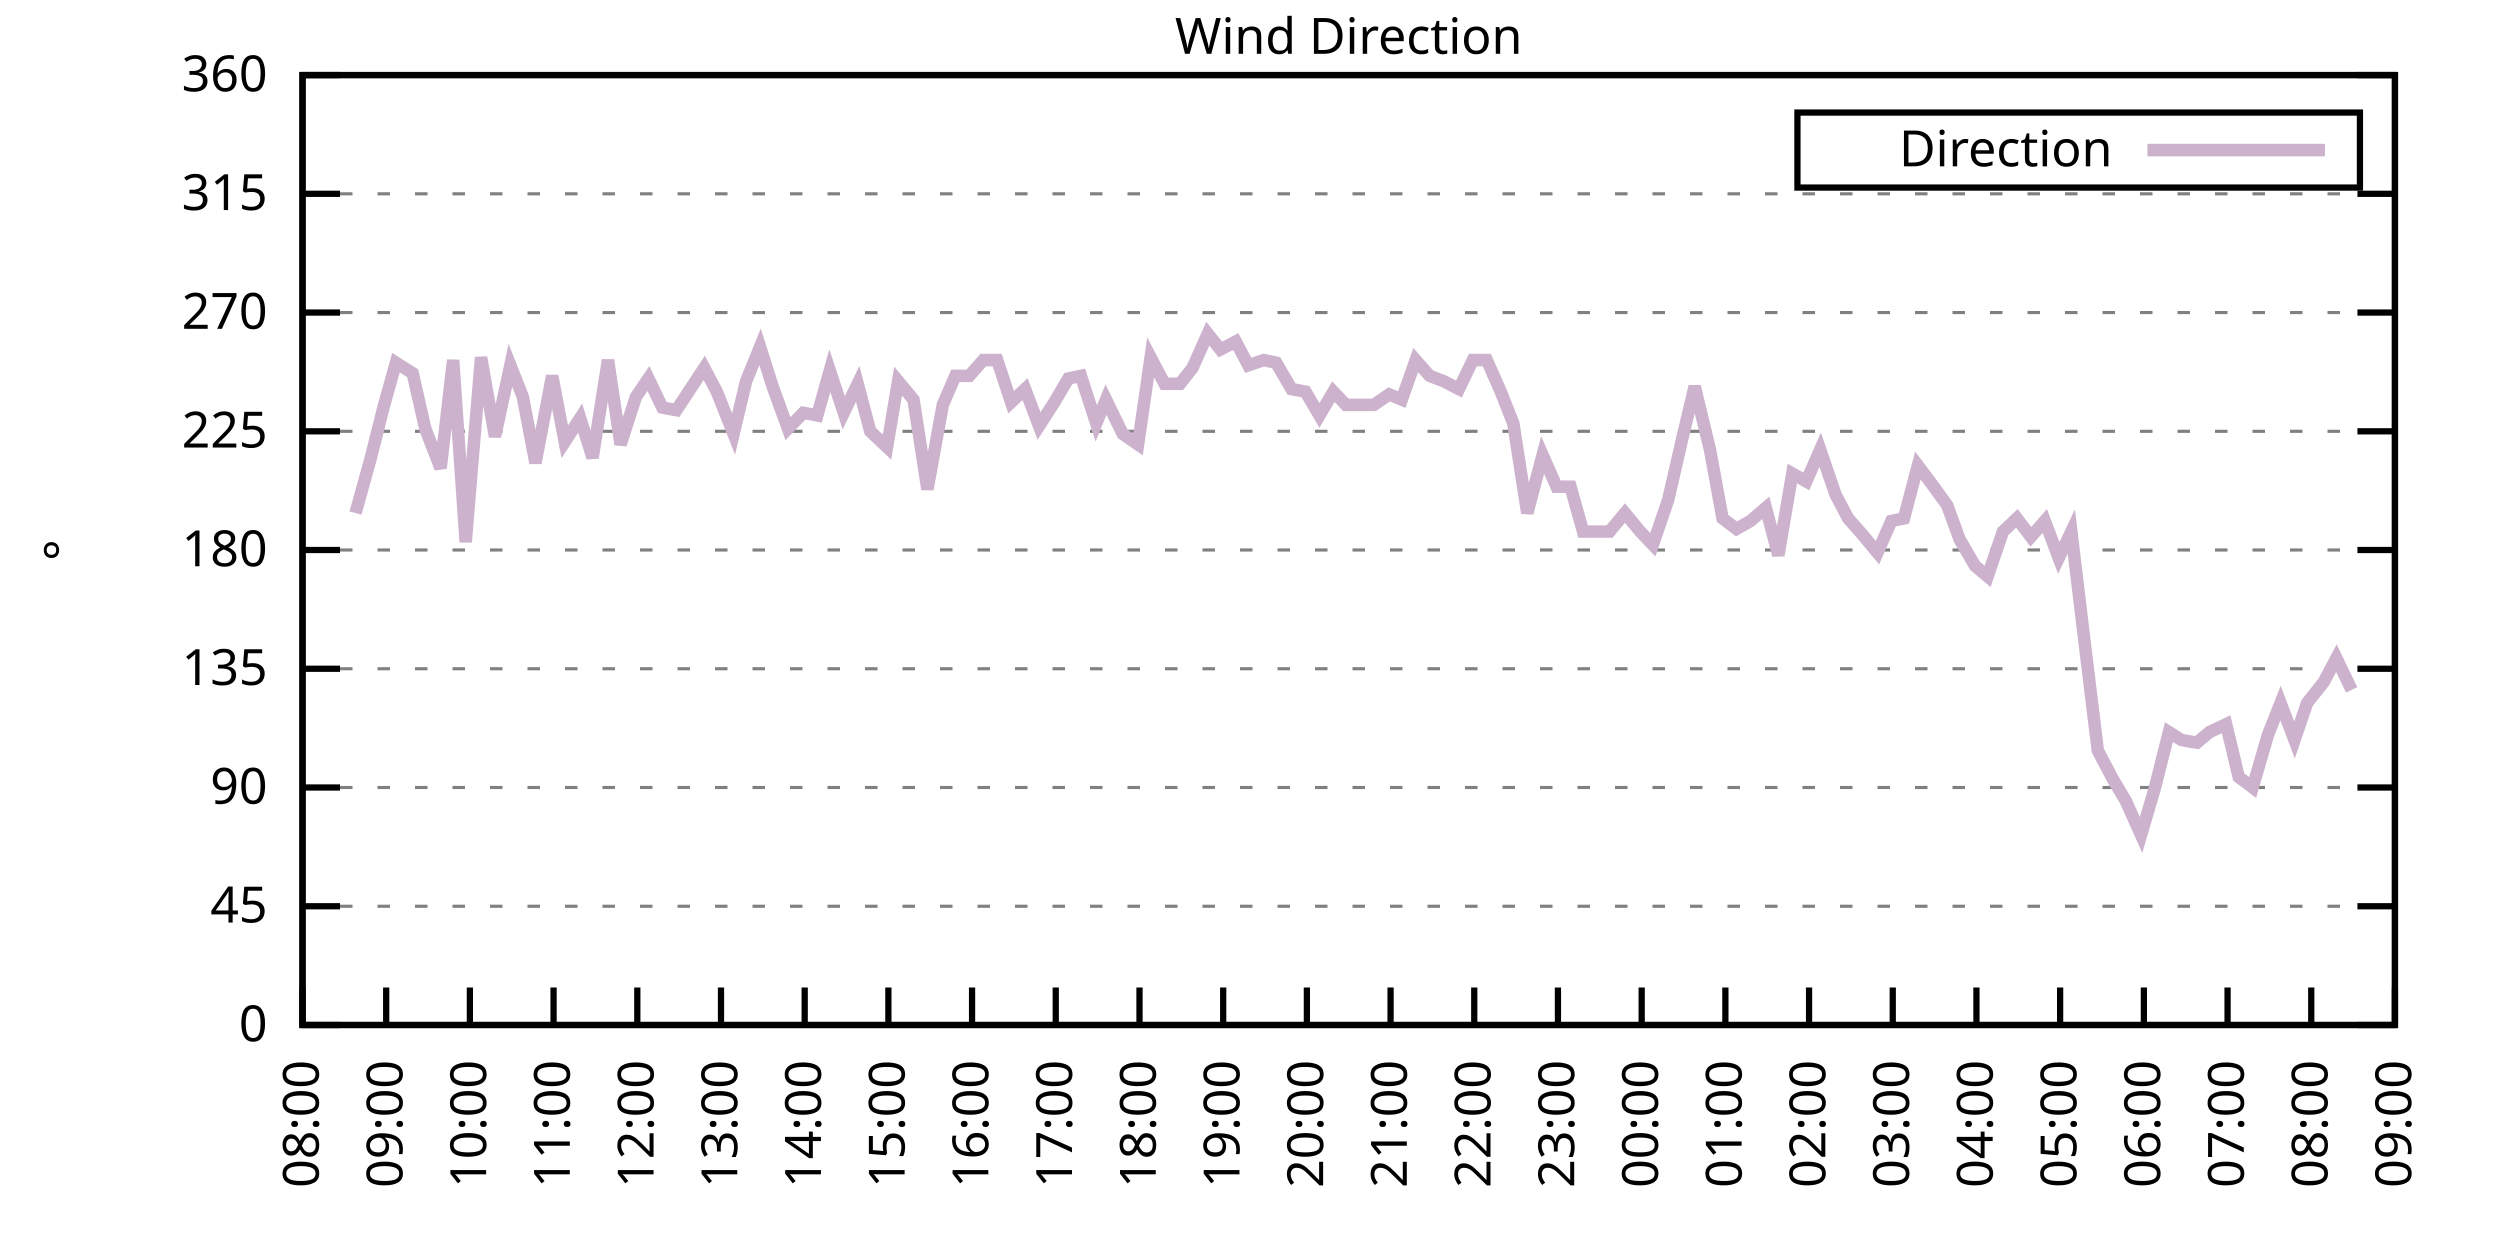
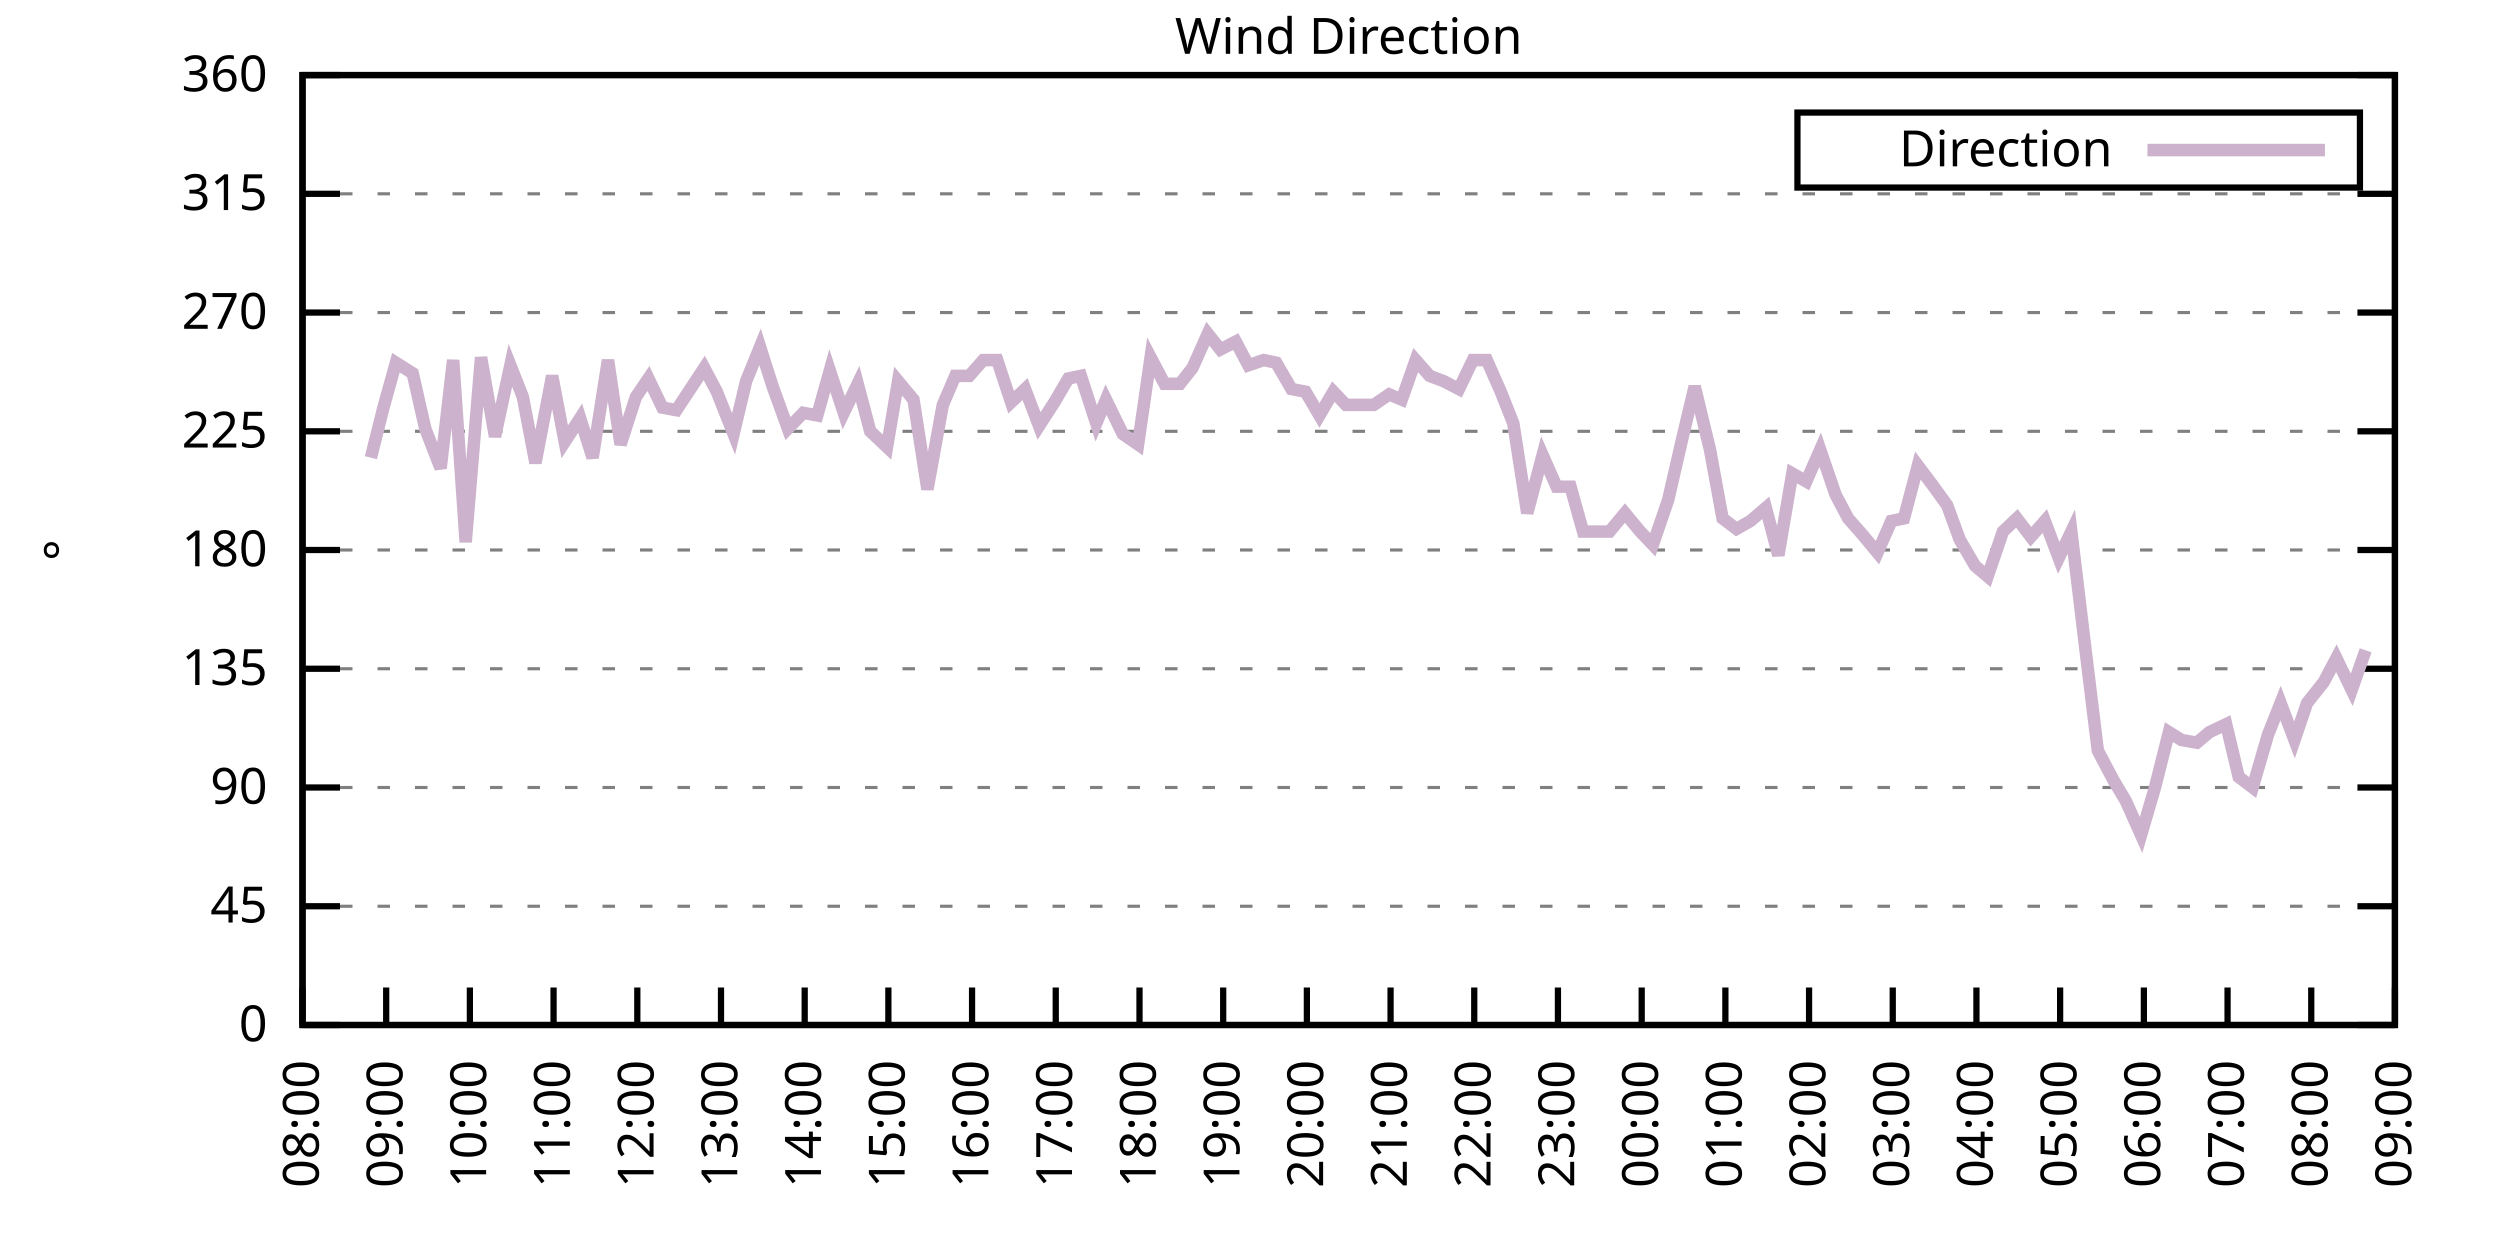
<svg xmlns="http://www.w3.org/2000/svg" xmlns:xlink="http://www.w3.org/1999/xlink" width="400" height="200" viewBox="0 0 400 200">
  <g id="gnuplot_canvas">
    <rect x="0" y="0" width="400" height="200" fill="none" />
    <defs>
      <circle id="gpDot" r="0.5" stroke-width="0.5" stroke="currentColor" />
      <path id="gpPt0" stroke-width="0.333" stroke="currentColor" d="M-1,0 h2 M0,-1 v2" />
      <path id="gpPt1" stroke-width="0.333" stroke="currentColor" d="M-1,-1 L1,1 M1,-1 L-1,1" />
      <path id="gpPt2" stroke-width="0.333" stroke="currentColor" d="M-1,0 L1,0 M0,-1 L0,1 M-1,-1 L1,1 M-1,1 L1,-1" />
      <rect id="gpPt3" stroke-width="0.333" stroke="currentColor" x="-1" y="-1" width="2" height="2" />
      <rect id="gpPt4" stroke-width="0.333" stroke="currentColor" fill="currentColor" x="-1" y="-1" width="2" height="2" />
      <circle id="gpPt5" stroke-width="0.333" stroke="currentColor" cx="0" cy="0" r="1" />
      <use xlink:href="#gpPt5" id="gpPt6" fill="currentColor" stroke="none" />
      <path id="gpPt7" stroke-width="0.333" stroke="currentColor" d="M0,-1.33 L-1.33,0.67 L1.33,0.67 z" />
      <use xlink:href="#gpPt7" id="gpPt8" fill="currentColor" stroke="none" />
      <use xlink:href="#gpPt7" id="gpPt9" stroke="currentColor" transform="rotate(180)" />
      <use xlink:href="#gpPt9" id="gpPt10" fill="currentColor" stroke="none" />
      <use xlink:href="#gpPt3" id="gpPt11" stroke="currentColor" transform="rotate(45)" />
      <use xlink:href="#gpPt11" id="gpPt12" fill="currentColor" stroke="none" />
      <path id="gpPt13" stroke-width="0.333" stroke="currentColor" d="M0,1.330 L1.265,0.411 L0.782,-1.067 L-0.782,-1.076 L-1.265,0.411 z" />
      <use xlink:href="#gpPt13" id="gpPt14" fill="currentColor" stroke="none" />
      <filter id="textbox" filterUnits="objectBoundingBox" x="0" y="0" height="1" width="1">
        <feFlood flood-color="white" flood-opacity="1" result="bgnd" />
        <feComposite in="SourceGraphic" in2="bgnd" operator="atop" />
      </filter>
      <filter id="greybox" filterUnits="objectBoundingBox" x="0" y="0" height="1" width="1">
        <feFlood flood-color="lightgrey" flood-opacity="1" result="grey" />
        <feComposite in="SourceGraphic" in2="grey" operator="atop" />
      </filter>
    </defs>
    <g fill="none" color="white" stroke="currentColor" stroke-width="1.00" stroke-linecap="butt" stroke-linejoin="miter">
</g>
    <g fill="none" color="black" stroke="currentColor" stroke-width="1.00" stroke-linecap="butt" stroke-linejoin="miter">
      <g stroke="none" shape-rendering="crispEdges">
        <polygon fill="rgb(255, 255, 255)" points="48.40,164.00 383.18,164.00 383.18,12.02 48.40,12.02 " />
      </g>
    </g>
    <g fill="none" color="black" stroke="currentColor" stroke-width="1.00" stroke-linecap="butt" stroke-linejoin="miter">
</g>
    <g fill="none" color="black" stroke="black" stroke-width="0.50" stroke-linecap="butt" stroke-linejoin="miter">
</g>
    <g fill="none" color="gray" stroke="currentColor" stroke-width="0.50" stroke-linecap="butt" stroke-linejoin="miter">
      <path stroke="gray" stroke-dasharray="2,4" class="gridline" d="M48.40,164.00 L383.19,164.00  " />
    </g>
    <g fill="none" color="gray" stroke="gray" stroke-width="1.00" stroke-linecap="butt" stroke-linejoin="miter">
</g>
    <g fill="none" color="black" stroke="currentColor" stroke-width="1.00" stroke-linecap="butt" stroke-linejoin="miter">
      <path stroke="black" d="M48.40,164.00 L54.40,164.00 M383.19,164.00 L377.19,164.00  " />
      <g transform="translate(42.80,166.60)" stroke="none" fill="black" font-family="Sans" font-size="8.00" text-anchor="end">
        <text>
          <tspan font-family="Sans"> 0</tspan>
        </text>
      </g>
    </g>
    <g fill="none" color="black" stroke="currentColor" stroke-width="1.00" stroke-linecap="butt" stroke-linejoin="miter">
</g>
    <g fill="none" color="black" stroke="black" stroke-width="0.50" stroke-linecap="butt" stroke-linejoin="miter">
</g>
    <g fill="none" color="gray" stroke="currentColor" stroke-width="0.50" stroke-linecap="butt" stroke-linejoin="miter">
      <path stroke="gray" stroke-dasharray="2,4" class="gridline" d="M48.40,145.00 L383.19,145.00  " />
    </g>
    <g fill="none" color="gray" stroke="gray" stroke-width="1.00" stroke-linecap="butt" stroke-linejoin="miter">
</g>
    <g fill="none" color="black" stroke="currentColor" stroke-width="1.00" stroke-linecap="butt" stroke-linejoin="miter">
      <path stroke="black" d="M48.40,145.00 L54.40,145.00 M383.19,145.00 L377.19,145.00  " />
      <g transform="translate(42.80,147.60)" stroke="none" fill="black" font-family="Sans" font-size="8.00" text-anchor="end">
        <text>
          <tspan font-family="Sans"> 45</tspan>
        </text>
      </g>
    </g>
    <g fill="none" color="black" stroke="currentColor" stroke-width="1.00" stroke-linecap="butt" stroke-linejoin="miter">
</g>
    <g fill="none" color="black" stroke="black" stroke-width="0.50" stroke-linecap="butt" stroke-linejoin="miter">
</g>
    <g fill="none" color="gray" stroke="currentColor" stroke-width="0.50" stroke-linecap="butt" stroke-linejoin="miter">
      <path stroke="gray" stroke-dasharray="2,4" class="gridline" d="M48.40,126.00 L383.19,126.00  " />
    </g>
    <g fill="none" color="gray" stroke="gray" stroke-width="1.00" stroke-linecap="butt" stroke-linejoin="miter">
</g>
    <g fill="none" color="black" stroke="currentColor" stroke-width="1.00" stroke-linecap="butt" stroke-linejoin="miter">
      <path stroke="black" d="M48.40,126.00 L54.40,126.00 M383.19,126.00 L377.19,126.00  " />
      <g transform="translate(42.80,128.60)" stroke="none" fill="black" font-family="Sans" font-size="8.00" text-anchor="end">
        <text>
          <tspan font-family="Sans"> 90</tspan>
        </text>
      </g>
    </g>
    <g fill="none" color="black" stroke="currentColor" stroke-width="1.00" stroke-linecap="butt" stroke-linejoin="miter">
</g>
    <g fill="none" color="black" stroke="black" stroke-width="0.50" stroke-linecap="butt" stroke-linejoin="miter">
</g>
    <g fill="none" color="gray" stroke="currentColor" stroke-width="0.50" stroke-linecap="butt" stroke-linejoin="miter">
      <path stroke="gray" stroke-dasharray="2,4" class="gridline" d="M48.40,107.00 L383.19,107.00  " />
    </g>
    <g fill="none" color="gray" stroke="gray" stroke-width="1.00" stroke-linecap="butt" stroke-linejoin="miter">
</g>
    <g fill="none" color="black" stroke="currentColor" stroke-width="1.00" stroke-linecap="butt" stroke-linejoin="miter">
      <path stroke="black" d="M48.40,107.00 L54.40,107.00 M383.19,107.00 L377.19,107.00  " />
      <g transform="translate(42.80,109.60)" stroke="none" fill="black" font-family="Sans" font-size="8.00" text-anchor="end">
        <text>
          <tspan font-family="Sans"> 135</tspan>
        </text>
      </g>
    </g>
    <g fill="none" color="black" stroke="currentColor" stroke-width="1.00" stroke-linecap="butt" stroke-linejoin="miter">
</g>
    <g fill="none" color="black" stroke="black" stroke-width="0.50" stroke-linecap="butt" stroke-linejoin="miter">
</g>
    <g fill="none" color="gray" stroke="currentColor" stroke-width="0.50" stroke-linecap="butt" stroke-linejoin="miter">
      <path stroke="gray" stroke-dasharray="2,4" class="gridline" d="M48.40,88.00 L383.19,88.00  " />
    </g>
    <g fill="none" color="gray" stroke="gray" stroke-width="1.00" stroke-linecap="butt" stroke-linejoin="miter">
</g>
    <g fill="none" color="black" stroke="currentColor" stroke-width="1.00" stroke-linecap="butt" stroke-linejoin="miter">
      <path stroke="black" d="M48.40,88.00 L54.40,88.00 M383.19,88.00 L377.19,88.00  " />
      <g transform="translate(42.80,90.60)" stroke="none" fill="black" font-family="Sans" font-size="8.00" text-anchor="end">
        <text>
          <tspan font-family="Sans"> 180</tspan>
        </text>
      </g>
    </g>
    <g fill="none" color="black" stroke="currentColor" stroke-width="1.00" stroke-linecap="butt" stroke-linejoin="miter">
</g>
    <g fill="none" color="black" stroke="black" stroke-width="0.50" stroke-linecap="butt" stroke-linejoin="miter">
</g>
    <g fill="none" color="gray" stroke="currentColor" stroke-width="0.50" stroke-linecap="butt" stroke-linejoin="miter">
      <path stroke="gray" stroke-dasharray="2,4" class="gridline" d="M48.40,69.01 L383.19,69.01  " />
    </g>
    <g fill="none" color="gray" stroke="gray" stroke-width="1.00" stroke-linecap="butt" stroke-linejoin="miter">
</g>
    <g fill="none" color="black" stroke="currentColor" stroke-width="1.00" stroke-linecap="butt" stroke-linejoin="miter">
      <path stroke="black" d="M48.40,69.01 L54.40,69.01 M383.19,69.01 L377.19,69.01  " />
      <g transform="translate(42.80,71.61)" stroke="none" fill="black" font-family="Sans" font-size="8.00" text-anchor="end">
        <text>
          <tspan font-family="Sans"> 225</tspan>
        </text>
      </g>
    </g>
    <g fill="none" color="black" stroke="currentColor" stroke-width="1.00" stroke-linecap="butt" stroke-linejoin="miter">
</g>
    <g fill="none" color="black" stroke="black" stroke-width="0.50" stroke-linecap="butt" stroke-linejoin="miter">
</g>
    <g fill="none" color="gray" stroke="currentColor" stroke-width="0.50" stroke-linecap="butt" stroke-linejoin="miter">
      <path stroke="gray" stroke-dasharray="2,4" class="gridline" d="M48.40,50.01 L383.19,50.01  " />
    </g>
    <g fill="none" color="gray" stroke="gray" stroke-width="1.00" stroke-linecap="butt" stroke-linejoin="miter">
</g>
    <g fill="none" color="black" stroke="currentColor" stroke-width="1.00" stroke-linecap="butt" stroke-linejoin="miter">
      <path stroke="black" d="M48.40,50.01 L54.40,50.01 M383.19,50.01 L377.19,50.01  " />
      <g transform="translate(42.80,52.61)" stroke="none" fill="black" font-family="Sans" font-size="8.00" text-anchor="end">
        <text>
          <tspan font-family="Sans"> 270</tspan>
        </text>
      </g>
    </g>
    <g fill="none" color="black" stroke="currentColor" stroke-width="1.00" stroke-linecap="butt" stroke-linejoin="miter">
</g>
    <g fill="none" color="black" stroke="black" stroke-width="0.50" stroke-linecap="butt" stroke-linejoin="miter">
</g>
    <g fill="none" color="gray" stroke="currentColor" stroke-width="0.50" stroke-linecap="butt" stroke-linejoin="miter">
      <path stroke="gray" stroke-dasharray="2,4" class="gridline" d="M48.40,31.01 L383.19,31.01  " />
    </g>
    <g fill="none" color="gray" stroke="gray" stroke-width="1.00" stroke-linecap="butt" stroke-linejoin="miter">
</g>
    <g fill="none" color="black" stroke="currentColor" stroke-width="1.00" stroke-linecap="butt" stroke-linejoin="miter">
      <path stroke="black" d="M48.40,31.01 L54.40,31.01 M383.19,31.01 L377.19,31.01  " />
      <g transform="translate(42.80,33.61)" stroke="none" fill="black" font-family="Sans" font-size="8.00" text-anchor="end">
        <text>
          <tspan font-family="Sans"> 315</tspan>
        </text>
      </g>
    </g>
    <g fill="none" color="black" stroke="currentColor" stroke-width="1.00" stroke-linecap="butt" stroke-linejoin="miter">
</g>
    <g fill="none" color="black" stroke="black" stroke-width="0.50" stroke-linecap="butt" stroke-linejoin="miter">
</g>
    <g fill="none" color="gray" stroke="currentColor" stroke-width="0.50" stroke-linecap="butt" stroke-linejoin="miter">
      <path stroke="gray" stroke-dasharray="2,4" class="gridline" d="M48.40,12.01 L383.19,12.01  " />
    </g>
    <g fill="none" color="gray" stroke="gray" stroke-width="1.00" stroke-linecap="butt" stroke-linejoin="miter">
</g>
    <g fill="none" color="black" stroke="currentColor" stroke-width="1.00" stroke-linecap="butt" stroke-linejoin="miter">
      <path stroke="black" d="M48.40,12.01 L54.40,12.01 M383.19,12.01 L377.19,12.01  " />
      <g transform="translate(42.80,14.61)" stroke="none" fill="black" font-family="Sans" font-size="8.00" text-anchor="end">
        <text>
          <tspan font-family="Sans"> 360</tspan>
        </text>
      </g>
    </g>
    <g fill="none" color="black" stroke="currentColor" stroke-width="1.00" stroke-linecap="butt" stroke-linejoin="miter">
      <path stroke="black" d="M48.40,164.00 L48.40,158.00  " />
      <g transform="translate(51.00,169.60) rotate(270.00)" stroke="none" fill="black" font-family="Sans" font-size="8.00" text-anchor="end">
        <text>
          <tspan font-family="Sans">08:00</tspan>
        </text>
      </g>
    </g>
    <g fill="none" color="black" stroke="currentColor" stroke-width="1.00" stroke-linecap="butt" stroke-linejoin="miter">
      <path stroke="black" d="M61.79,164.00 L61.79,158.00  " />
      <g transform="translate(64.39,169.60) rotate(270.00)" stroke="none" fill="black" font-family="Sans" font-size="8.00" text-anchor="end">
        <text>
          <tspan font-family="Sans">09:00</tspan>
        </text>
      </g>
    </g>
    <g fill="none" color="black" stroke="currentColor" stroke-width="1.00" stroke-linecap="butt" stroke-linejoin="miter">
      <path stroke="black" d="M75.18,164.00 L75.18,158.00  " />
      <g transform="translate(77.78,169.60) rotate(270.00)" stroke="none" fill="black" font-family="Sans" font-size="8.00" text-anchor="end">
        <text>
          <tspan font-family="Sans">10:00</tspan>
        </text>
      </g>
    </g>
    <g fill="none" color="black" stroke="currentColor" stroke-width="1.00" stroke-linecap="butt" stroke-linejoin="miter">
      <path stroke="black" d="M88.57,164.00 L88.57,158.00  " />
      <g transform="translate(91.17,169.60) rotate(270.00)" stroke="none" fill="black" font-family="Sans" font-size="8.00" text-anchor="end">
        <text>
          <tspan font-family="Sans">11:00</tspan>
        </text>
      </g>
    </g>
    <g fill="none" color="black" stroke="currentColor" stroke-width="1.00" stroke-linecap="butt" stroke-linejoin="miter">
      <path stroke="black" d="M101.97,164.00 L101.97,158.00  " />
      <g transform="translate(104.57,169.60) rotate(270.00)" stroke="none" fill="black" font-family="Sans" font-size="8.00" text-anchor="end">
        <text>
          <tspan font-family="Sans">12:00</tspan>
        </text>
      </g>
    </g>
    <g fill="none" color="black" stroke="currentColor" stroke-width="1.00" stroke-linecap="butt" stroke-linejoin="miter">
      <path stroke="black" d="M115.36,164.00 L115.36,158.00  " />
      <g transform="translate(117.96,169.60) rotate(270.00)" stroke="none" fill="black" font-family="Sans" font-size="8.00" text-anchor="end">
        <text>
          <tspan font-family="Sans">13:00</tspan>
        </text>
      </g>
    </g>
    <g fill="none" color="black" stroke="currentColor" stroke-width="1.00" stroke-linecap="butt" stroke-linejoin="miter">
      <path stroke="black" d="M128.75,164.00 L128.75,158.00  " />
      <g transform="translate(131.35,169.60) rotate(270.00)" stroke="none" fill="black" font-family="Sans" font-size="8.00" text-anchor="end">
        <text>
          <tspan font-family="Sans">14:00</tspan>
        </text>
      </g>
    </g>
    <g fill="none" color="black" stroke="currentColor" stroke-width="1.00" stroke-linecap="butt" stroke-linejoin="miter">
      <path stroke="black" d="M142.14,164.00 L142.14,158.00  " />
      <g transform="translate(144.74,169.60) rotate(270.00)" stroke="none" fill="black" font-family="Sans" font-size="8.00" text-anchor="end">
        <text>
          <tspan font-family="Sans">15:00</tspan>
        </text>
      </g>
    </g>
    <g fill="none" color="black" stroke="currentColor" stroke-width="1.00" stroke-linecap="butt" stroke-linejoin="miter">
      <path stroke="black" d="M155.53,164.00 L155.53,158.00  " />
      <g transform="translate(158.13,169.60) rotate(270.00)" stroke="none" fill="black" font-family="Sans" font-size="8.00" text-anchor="end">
        <text>
          <tspan font-family="Sans">16:00</tspan>
        </text>
      </g>
    </g>
    <g fill="none" color="black" stroke="currentColor" stroke-width="1.00" stroke-linecap="butt" stroke-linejoin="miter">
      <path stroke="black" d="M168.92,164.00 L168.92,158.00  " />
      <g transform="translate(171.52,169.60) rotate(270.00)" stroke="none" fill="black" font-family="Sans" font-size="8.00" text-anchor="end">
        <text>
          <tspan font-family="Sans">17:00</tspan>
        </text>
      </g>
    </g>
    <g fill="none" color="black" stroke="currentColor" stroke-width="1.00" stroke-linecap="butt" stroke-linejoin="miter">
      <path stroke="black" d="M182.32,164.00 L182.32,158.00  " />
      <g transform="translate(184.92,169.60) rotate(270.00)" stroke="none" fill="black" font-family="Sans" font-size="8.00" text-anchor="end">
        <text>
          <tspan font-family="Sans">18:00</tspan>
        </text>
      </g>
    </g>
    <g fill="none" color="black" stroke="currentColor" stroke-width="1.00" stroke-linecap="butt" stroke-linejoin="miter">
      <path stroke="black" d="M195.71,164.00 L195.71,158.00  " />
      <g transform="translate(198.31,169.60) rotate(270.00)" stroke="none" fill="black" font-family="Sans" font-size="8.00" text-anchor="end">
        <text>
          <tspan font-family="Sans">19:00</tspan>
        </text>
      </g>
    </g>
    <g fill="none" color="black" stroke="currentColor" stroke-width="1.00" stroke-linecap="butt" stroke-linejoin="miter">
      <path stroke="black" d="M209.10,164.00 L209.10,158.00  " />
      <g transform="translate(211.70,169.60) rotate(270.00)" stroke="none" fill="black" font-family="Sans" font-size="8.00" text-anchor="end">
        <text>
          <tspan font-family="Sans">20:00</tspan>
        </text>
      </g>
    </g>
    <g fill="none" color="black" stroke="currentColor" stroke-width="1.00" stroke-linecap="butt" stroke-linejoin="miter">
      <path stroke="black" d="M222.49,164.00 L222.49,158.00  " />
      <g transform="translate(225.09,169.60) rotate(270.00)" stroke="none" fill="black" font-family="Sans" font-size="8.00" text-anchor="end">
        <text>
          <tspan font-family="Sans">21:00</tspan>
        </text>
      </g>
    </g>
    <g fill="none" color="black" stroke="currentColor" stroke-width="1.00" stroke-linecap="butt" stroke-linejoin="miter">
      <path stroke="black" d="M235.88,164.00 L235.88,158.00  " />
      <g transform="translate(238.48,169.60) rotate(270.00)" stroke="none" fill="black" font-family="Sans" font-size="8.00" text-anchor="end">
        <text>
          <tspan font-family="Sans">22:00</tspan>
        </text>
      </g>
    </g>
    <g fill="none" color="black" stroke="currentColor" stroke-width="1.00" stroke-linecap="butt" stroke-linejoin="miter">
      <path stroke="black" d="M249.27,164.00 L249.27,158.00  " />
      <g transform="translate(251.87,169.60) rotate(270.00)" stroke="none" fill="black" font-family="Sans" font-size="8.00" text-anchor="end">
        <text>
          <tspan font-family="Sans">23:00</tspan>
        </text>
      </g>
    </g>
    <g fill="none" color="black" stroke="currentColor" stroke-width="1.00" stroke-linecap="butt" stroke-linejoin="miter">
      <path stroke="black" d="M262.67,164.00 L262.67,158.00  " />
      <g transform="translate(265.27,169.60) rotate(270.00)" stroke="none" fill="black" font-family="Sans" font-size="8.00" text-anchor="end">
        <text>
          <tspan font-family="Sans">00:00</tspan>
        </text>
      </g>
    </g>
    <g fill="none" color="black" stroke="currentColor" stroke-width="1.00" stroke-linecap="butt" stroke-linejoin="miter">
      <path stroke="black" d="M276.06,164.00 L276.06,158.00  " />
      <g transform="translate(278.66,169.60) rotate(270.00)" stroke="none" fill="black" font-family="Sans" font-size="8.00" text-anchor="end">
        <text>
          <tspan font-family="Sans">01:00</tspan>
        </text>
      </g>
    </g>
    <g fill="none" color="black" stroke="currentColor" stroke-width="1.00" stroke-linecap="butt" stroke-linejoin="miter">
      <path stroke="black" d="M289.45,164.00 L289.45,158.00  " />
      <g transform="translate(292.05,169.60) rotate(270.00)" stroke="none" fill="black" font-family="Sans" font-size="8.00" text-anchor="end">
        <text>
          <tspan font-family="Sans">02:00</tspan>
        </text>
      </g>
    </g>
    <g fill="none" color="black" stroke="currentColor" stroke-width="1.00" stroke-linecap="butt" stroke-linejoin="miter">
      <path stroke="black" d="M302.84,164.00 L302.84,158.00  " />
      <g transform="translate(305.44,169.60) rotate(270.00)" stroke="none" fill="black" font-family="Sans" font-size="8.00" text-anchor="end">
        <text>
          <tspan font-family="Sans">03:00</tspan>
        </text>
      </g>
    </g>
    <g fill="none" color="black" stroke="currentColor" stroke-width="1.00" stroke-linecap="butt" stroke-linejoin="miter">
      <path stroke="black" d="M316.23,164.00 L316.23,158.00  " />
      <g transform="translate(318.83,169.60) rotate(270.00)" stroke="none" fill="black" font-family="Sans" font-size="8.00" text-anchor="end">
        <text>
          <tspan font-family="Sans">04:00</tspan>
        </text>
      </g>
    </g>
    <g fill="none" color="black" stroke="currentColor" stroke-width="1.00" stroke-linecap="butt" stroke-linejoin="miter">
      <path stroke="black" d="M329.62,164.00 L329.62,158.00  " />
      <g transform="translate(332.22,169.60) rotate(270.00)" stroke="none" fill="black" font-family="Sans" font-size="8.00" text-anchor="end">
        <text>
          <tspan font-family="Sans">05:00</tspan>
        </text>
      </g>
    </g>
    <g fill="none" color="black" stroke="currentColor" stroke-width="1.00" stroke-linecap="butt" stroke-linejoin="miter">
      <path stroke="black" d="M343.02,164.00 L343.02,158.00  " />
      <g transform="translate(345.62,169.60) rotate(270.00)" stroke="none" fill="black" font-family="Sans" font-size="8.00" text-anchor="end">
        <text>
          <tspan font-family="Sans">06:00</tspan>
        </text>
      </g>
    </g>
    <g fill="none" color="black" stroke="currentColor" stroke-width="1.00" stroke-linecap="butt" stroke-linejoin="miter">
      <path stroke="black" d="M356.41,164.00 L356.41,158.00  " />
      <g transform="translate(359.01,169.60) rotate(270.00)" stroke="none" fill="black" font-family="Sans" font-size="8.00" text-anchor="end">
        <text>
          <tspan font-family="Sans">07:00</tspan>
        </text>
      </g>
    </g>
    <g fill="none" color="black" stroke="currentColor" stroke-width="1.00" stroke-linecap="butt" stroke-linejoin="miter">
      <path stroke="black" d="M369.80,164.00 L369.80,158.00  " />
      <g transform="translate(372.40,169.60) rotate(270.00)" stroke="none" fill="black" font-family="Sans" font-size="8.00" text-anchor="end">
        <text>
          <tspan font-family="Sans">08:00</tspan>
        </text>
      </g>
    </g>
    <g fill="none" color="black" stroke="currentColor" stroke-width="1.00" stroke-linecap="butt" stroke-linejoin="miter">
      <path stroke="black" d="M383.19,164.00 L383.19,158.00  " />
      <g transform="translate(385.79,169.60) rotate(270.00)" stroke="none" fill="black" font-family="Sans" font-size="8.00" text-anchor="end">
        <text>
          <tspan font-family="Sans">09:00</tspan>
        </text>
      </g>
    </g>
    <g fill="none" color="black" stroke="currentColor" stroke-width="1.00" stroke-linecap="butt" stroke-linejoin="miter">
</g>
    <g fill="none" color="black" stroke="currentColor" stroke-width="1.00" stroke-linecap="butt" stroke-linejoin="miter">
      <path stroke="black" d="M48.40,12.01 L48.40,164.00 L383.19,164.00 L383.19,12.01 L48.40,12.01 Z  " />
    </g>
    <g fill="none" color="black" stroke="currentColor" stroke-width="1.00" stroke-linecap="butt" stroke-linejoin="miter">
</g>
    <g fill="none" color="black" stroke="currentColor" stroke-width="1.00" stroke-linecap="butt" stroke-linejoin="miter">
      <path stroke="black" d="M287.59,30.01 L287.59,18.01 L377.59,18.01 L377.59,30.01 L287.59,30.01 Z  " />
    </g>
    <g id="Wind_direction_plot_1">
      <g fill="none" color="white" stroke="black" stroke-width="2.00" stroke-linecap="butt" stroke-linejoin="miter">
</g>
      <g fill="none" color="black" stroke="currentColor" stroke-width="2.00" stroke-linecap="butt" stroke-linejoin="miter">
        <g transform="translate(337.99,26.61)" stroke="none" fill="black" font-family="Sans" font-size="8.00" text-anchor="end">
          <text>
            <tspan font-family="Sans">Direction</tspan>
          </text>
        </g>
      </g>
      <g fill="none" color="black" stroke="currentColor" stroke-width="2.00" stroke-linecap="butt" stroke-linejoin="miter">
-         <path stroke="rgb(204, 178, 204)" d="M343.59,24.01 L371.99,24.01 M56.88,82.09 L59.34,73.23 L61.35,65.21 L63.35,58.03 L66.03,59.72 L68.04,68.58   L70.50,74.92 L72.50,57.61 L74.51,86.74 L76.97,57.18 L79.20,69.85 L81.66,58.45 L83.66,63.52 L85.67,74.07   L88.35,60.14 L90.36,70.70 L92.82,66.90 L94.82,73.23 L97.28,57.61 L99.29,71.12 L101.74,63.52 L103.75,60.56   L105.98,65.21 L108.22,65.63 L110.45,62.25 L112.68,58.87 L114.69,62.67 L117.37,69.43 L119.38,60.98 L121.61,55.50   L123.62,61.83 L126.07,68.58 L128.53,66.05 L130.76,66.47 L132.77,59.30 L135.00,66.05 L137.23,61.41 L139.24,69.01   L141.92,71.54 L143.70,60.98 L146.16,63.94 L148.39,78.29 L150.85,64.78 L152.85,60.14 L155.09,60.14 L157.32,57.61   L159.55,57.61 L161.78,64.36 L164.01,62.25 L166.25,68.16 L168.70,64.36 L170.93,60.56 L172.94,60.14 L175.40,67.74   L176.96,63.94 L179.64,69.43 L182.09,71.12 L184.10,57.18 L186.33,61.41 L188.79,61.41 L190.80,58.87 L193.25,53.39   L195.26,55.92 L197.72,54.65 L199.73,58.45 L202.18,57.61 L204.19,58.03 L206.64,62.25 L208.88,62.67 L211.11,66.47   L213.34,62.67 L215.35,64.78 L217.80,64.78 L219.81,64.78 L222.27,63.10 L224.28,63.94 L226.51,57.61 L228.74,60.14   L230.97,60.98 L233.43,62.25 L235.66,57.61 L237.89,57.61 L240.12,62.67 L242.13,67.74 L244.36,82.09 L246.82,72.81   L249.05,77.87 L251.28,77.87 L253.29,85.05 L255.75,85.05 L257.53,85.05 L259.99,82.09 L262.44,85.05 L264.45,87.16   L266.91,79.98 L269.14,70.27 L271.15,61.83 L273.60,71.96 L275.61,82.94 L277.84,84.63 L280.07,83.36 L282.53,81.25   L284.54,88.85 L286.77,75.76 L289.00,77.03 L291.23,71.96 L293.69,79.14 L295.70,82.94 L297.93,85.47 L300.39,88.43   L302.62,83.36 L304.63,82.94 L306.86,74.49 L309.09,77.45 L311.54,80.83 L313.55,86.32 L316.01,90.54 L318.02,92.23   L320.47,85.05 L322.70,82.94 L324.94,85.89 L327.17,83.36 L329.40,89.27 L331.41,85.05 L333.64,103.63 L335.65,120.09   L338.10,124.74 L340.11,128.11 L342.57,133.60 L344.80,126.00 L347.03,117.14 L349.04,118.40 L351.50,118.83 L353.51,117.14   L356.18,115.87 L358.19,124.31 L360.42,126.00 L362.88,117.56 L364.89,112.49 L367.12,118.40 L369.13,112.49 L371.81,109.11   L373.82,105.31 L376.27,110.38  " />
+         <path stroke="rgb(204, 178, 204)" d="M343.59,24.01 L371.99,24.01 M59.34,73.23 L61.35,65.21 L63.35,58.03 L66.03,59.72 L68.04,68.58 L70.50,74.92   L72.50,57.61 L74.51,86.74 L76.97,57.18 L79.20,69.85 L81.66,58.45 L83.66,63.52 L85.67,74.07 L88.35,60.14   L90.36,70.70 L92.82,66.90 L94.82,73.23 L97.28,57.61 L99.29,71.12 L101.74,63.52 L103.75,60.56 L105.98,65.21   L108.22,65.63 L110.45,62.25 L112.68,58.87 L114.69,62.67 L117.37,69.43 L119.38,60.98 L121.61,55.50 L123.62,61.83   L126.07,68.58 L128.53,66.05 L130.76,66.47 L132.77,59.30 L135.00,66.05 L137.23,61.41 L139.24,69.01 L141.92,71.54   L143.70,60.98 L146.16,63.94 L148.39,78.29 L150.85,64.78 L152.85,60.14 L155.09,60.14 L157.32,57.61 L159.55,57.61   L161.78,64.36 L164.01,62.25 L166.25,68.16 L168.70,64.36 L170.93,60.56 L172.94,60.14 L175.40,67.74 L176.96,63.94   L179.64,69.43 L182.09,71.12 L184.10,57.18 L186.33,61.41 L188.79,61.41 L190.80,58.87 L193.25,53.39 L195.26,55.92   L197.72,54.65 L199.73,58.45 L202.18,57.61 L204.19,58.03 L206.64,62.25 L208.88,62.67 L211.11,66.47 L213.34,62.67   L215.35,64.78 L217.80,64.78 L219.81,64.78 L222.27,63.10 L224.28,63.94 L226.51,57.61 L228.74,60.14 L230.97,60.98   L233.43,62.25 L235.66,57.61 L237.89,57.61 L240.12,62.67 L242.13,67.74 L244.36,82.09 L246.82,72.81 L249.05,77.87   L251.28,77.87 L253.29,85.05 L255.75,85.05 L257.53,85.05 L259.99,82.09 L262.44,85.05 L264.45,87.16 L266.91,79.98   L269.14,70.27 L271.15,61.83 L273.60,71.96 L275.61,82.94 L277.84,84.63 L280.07,83.36 L282.53,81.25 L284.54,88.85   L286.77,75.76 L289.00,77.03 L291.23,71.96 L293.69,79.14 L295.70,82.94 L297.93,85.47 L300.39,88.43 L302.62,83.36   L304.63,82.94 L306.86,74.49 L309.09,77.45 L311.54,80.83 L313.55,86.32 L316.01,90.54 L318.02,92.23 L320.47,85.05   L322.70,82.94 L324.94,85.89 L327.17,83.36 L329.40,89.27 L331.41,85.05 L333.64,103.63 L335.65,120.09 L338.10,124.74   L340.11,128.11 L342.57,133.60 L344.80,126.00 L347.03,117.14 L349.04,118.40 L351.50,118.83 L353.51,117.14 L356.18,115.87   L358.19,124.31 L360.42,126.00 L362.88,117.56 L364.89,112.49 L367.12,118.40 L369.13,112.49 L371.81,109.11 L373.82,105.31   L376.27,110.38 L378.50,104.05  " />
      </g>
    </g>
    <g fill="none" color="black" stroke="currentColor" stroke-width="2.00" stroke-linecap="butt" stroke-linejoin="miter">
</g>
    <g fill="none" color="black" stroke="black" stroke-width="1.00" stroke-linecap="butt" stroke-linejoin="miter">
</g>
    <g fill="none" color="black" stroke="currentColor" stroke-width="1.00" stroke-linecap="butt" stroke-linejoin="miter">
      <path stroke="black" d="M48.40,12.01 L48.40,164.00 L383.19,164.00 L383.19,12.01 L48.40,12.01 Z  " />
      <g transform="translate(12.80,88.01) rotate(270.00)" stroke="none" fill="black" font-family="Sans" font-size="8.00" text-anchor="middle">
        <text>
          <tspan font-family="Sans">°</tspan>
        </text>
      </g>
    </g>
    <g fill="none" color="black" stroke="currentColor" stroke-width="1.00" stroke-linecap="butt" stroke-linejoin="miter">
</g>
    <g fill="none" color="black" stroke="currentColor" stroke-width="1.00" stroke-linecap="butt" stroke-linejoin="miter">
      <g transform="translate(215.79,8.61)" stroke="none" fill="black" font-family="Sans" font-size="8.00" text-anchor="middle">
        <text>
          <tspan font-family="Sans">Wind Direction</tspan>
        </text>
      </g>
    </g>
    <g fill="none" color="black" stroke="currentColor" stroke-width="1.00" stroke-linecap="butt" stroke-linejoin="miter">
</g>
  </g>
</svg>
